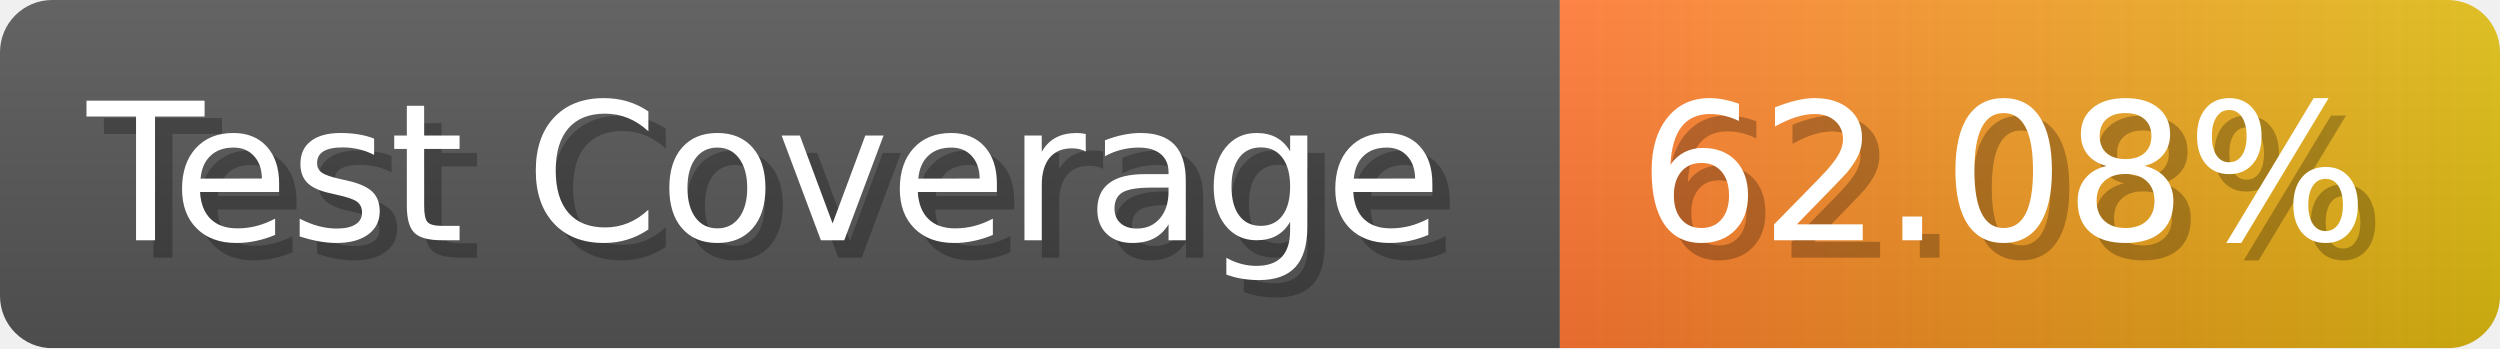
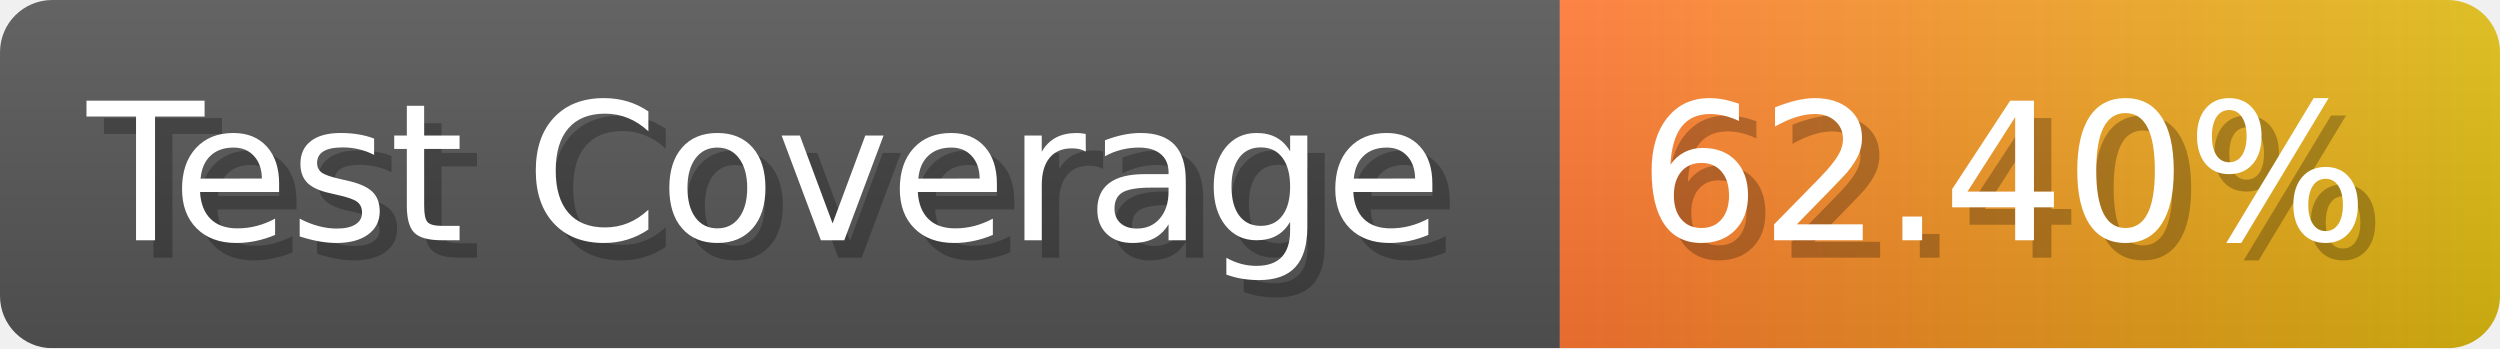
- <svg xmlns="http://www.w3.org/2000/svg" width="143.6" height="20" viewBox="0 0 1436 200" role="img" aria-label="Test Coverage: 62.08%">
+ <svg xmlns="http://www.w3.org/2000/svg" width="143.6" height="20" viewBox="0 0 1436 200" role="img" aria-label="Test Coverage: 62.40%">
  <linearGradient id="a" x2="0" y2="100%">
    <stop offset="0" stop-opacity=".1" stop-color="#EEE" />
    <stop offset="1" stop-opacity=".1" />
  </linearGradient>
  <mask id="m">
    <rect width="1436" height="200" rx="30" fill="#FFF" />
  </mask>
  <g mask="url(#m)">
    <rect width="896" height="200" fill="#555" />
    <rect width="540" height="200" fill="url(#x)" x="896" />
    <rect width="1436" height="200" fill="url(#a)" />
  </g>
  <g aria-hidden="true" fill="#fff" text-anchor="start" font-family="Verdana,DejaVu Sans,sans-serif" font-size="110">
    <text x="60" y="148" textLength="796" fill="#000" opacity="0.25">Test Coverage</text>
    <text x="50" y="138" textLength="796">Test Coverage</text>
-     <text x="951" y="148" textLength="440" fill="#000" opacity="0.25">62.08%</text>
-     <text x="941" y="138" textLength="440">62.08%</text>
+     <text x="951" y="148" textLength="440" fill="#000" opacity="0.25">62.40%</text>
+     <text x="941" y="138" textLength="440">62.40%</text>
  </g>
  <linearGradient id="x" x1="0%" y1="0%" x2="100%" y2="0%">
    <stop offset="0%" style="stop-color:#F73" />
    <stop offset="100%" style="stop-color:#DB1" />
  </linearGradient>
</svg>
